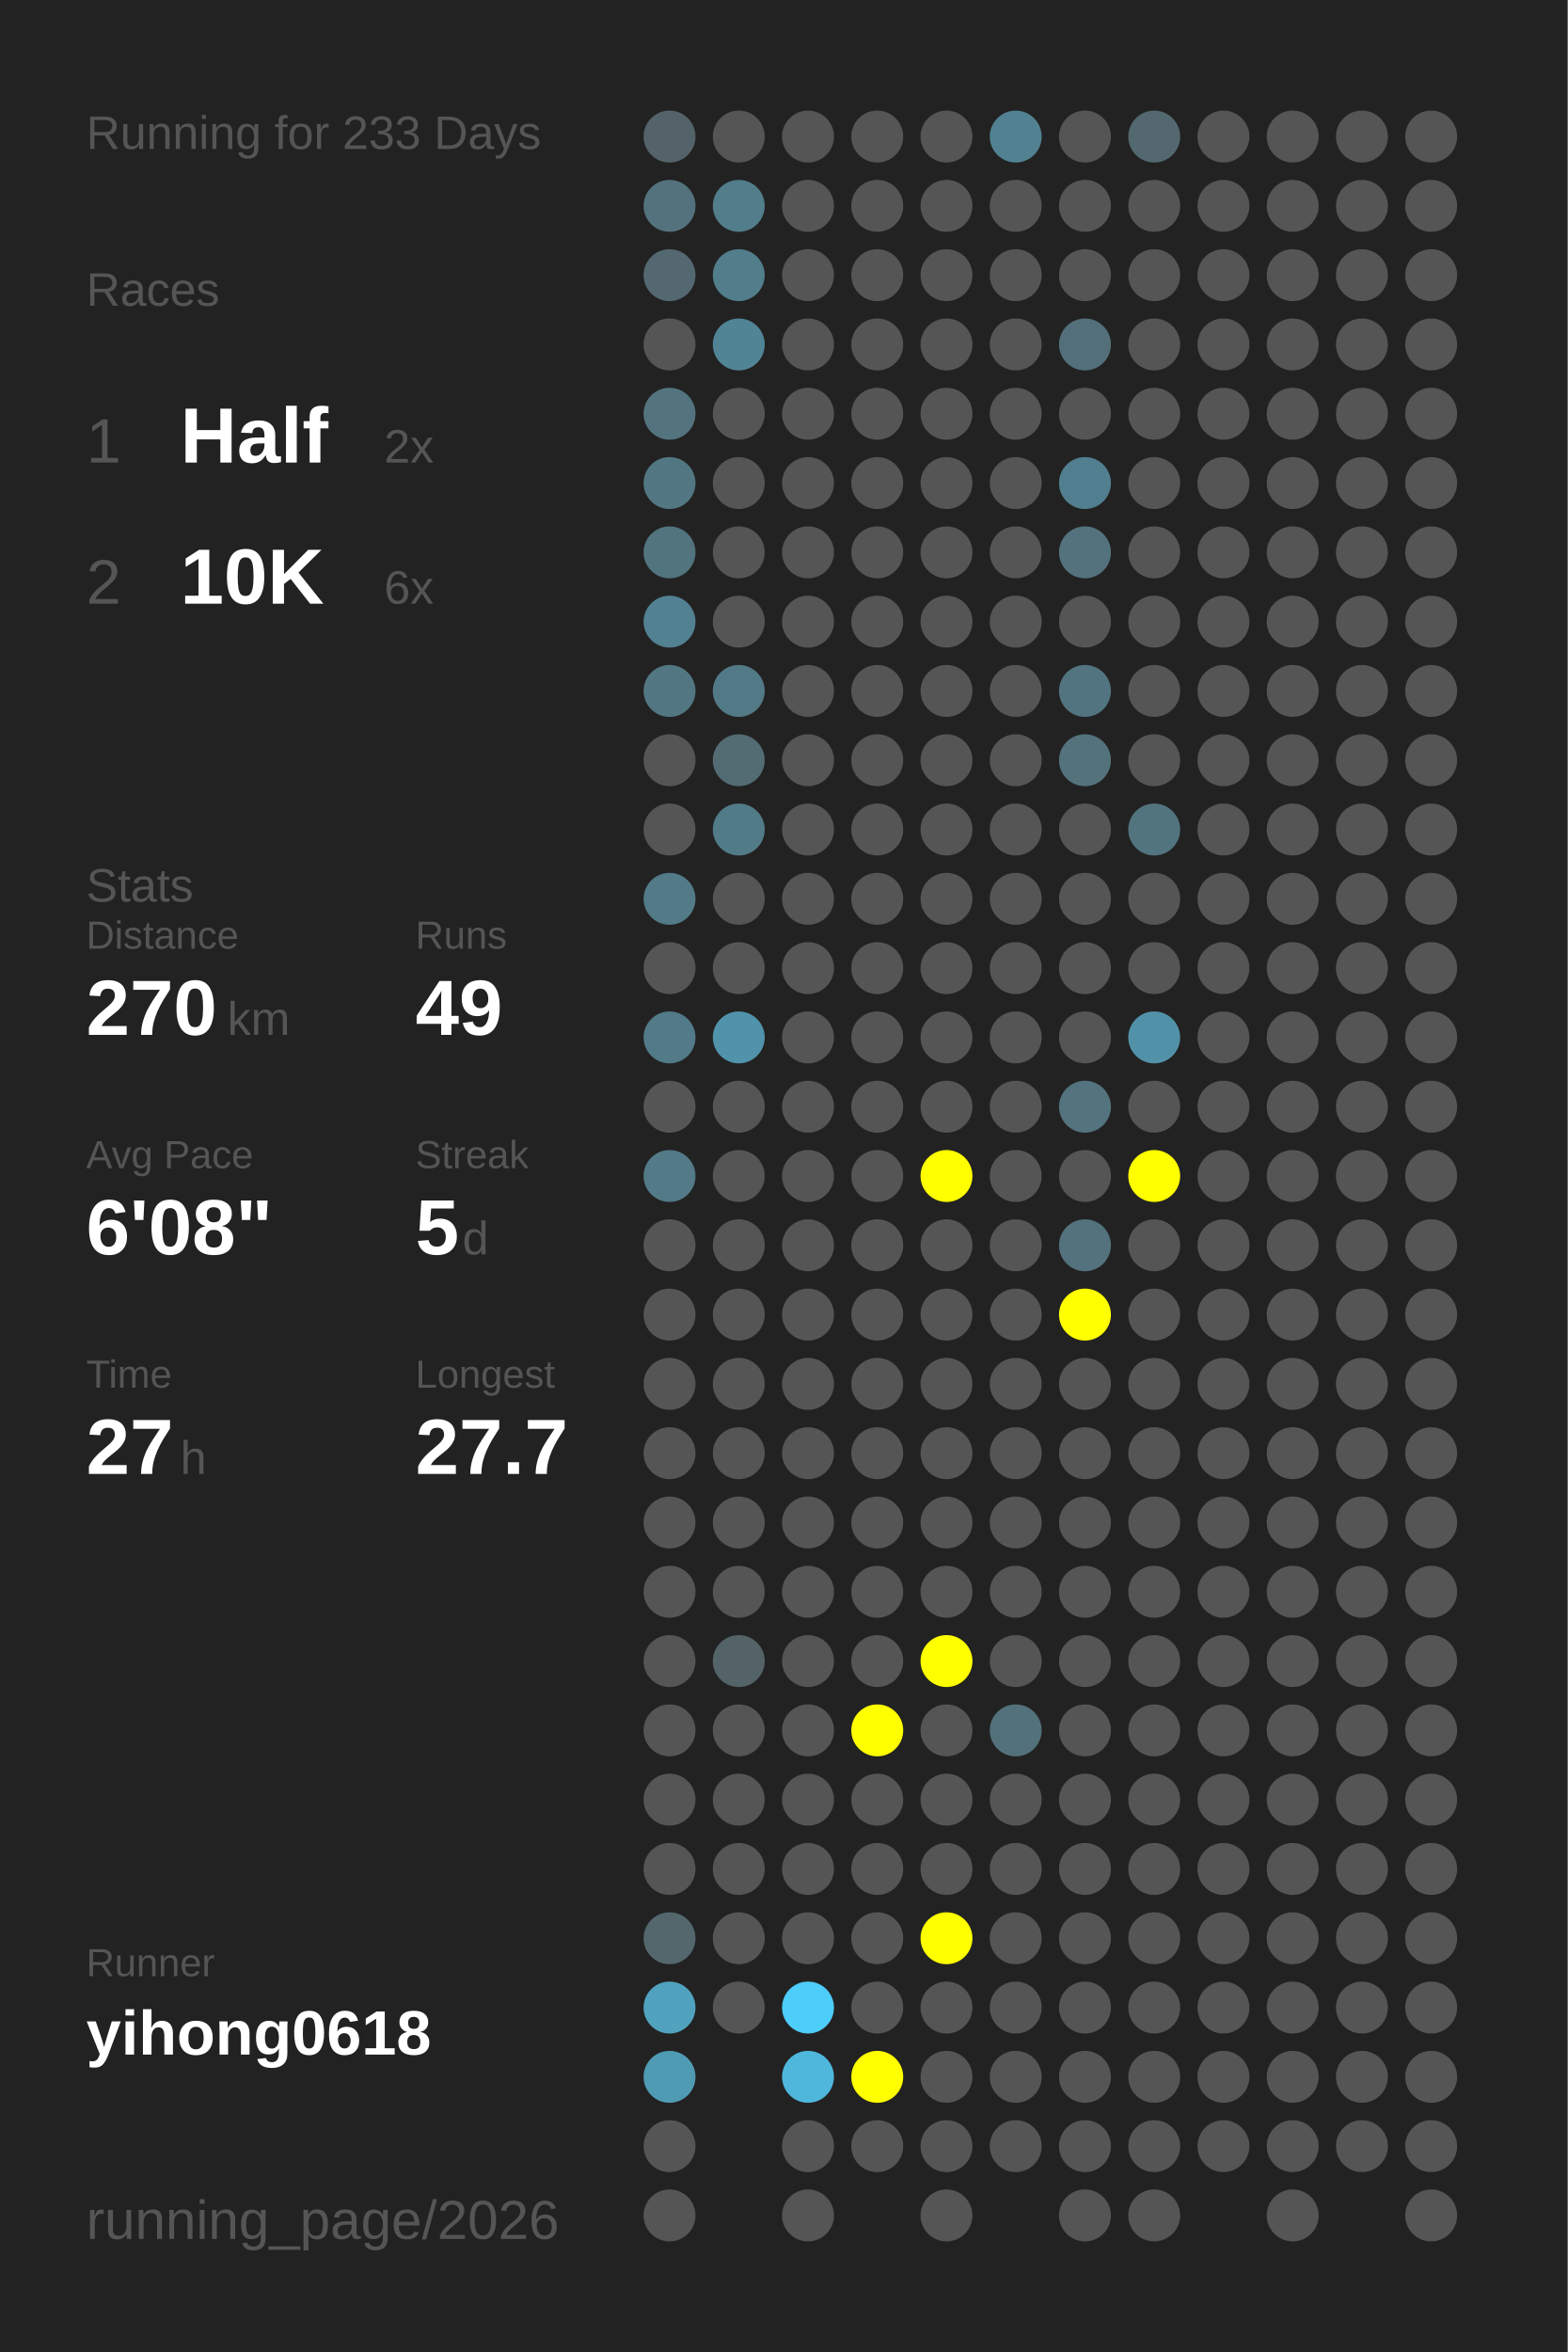
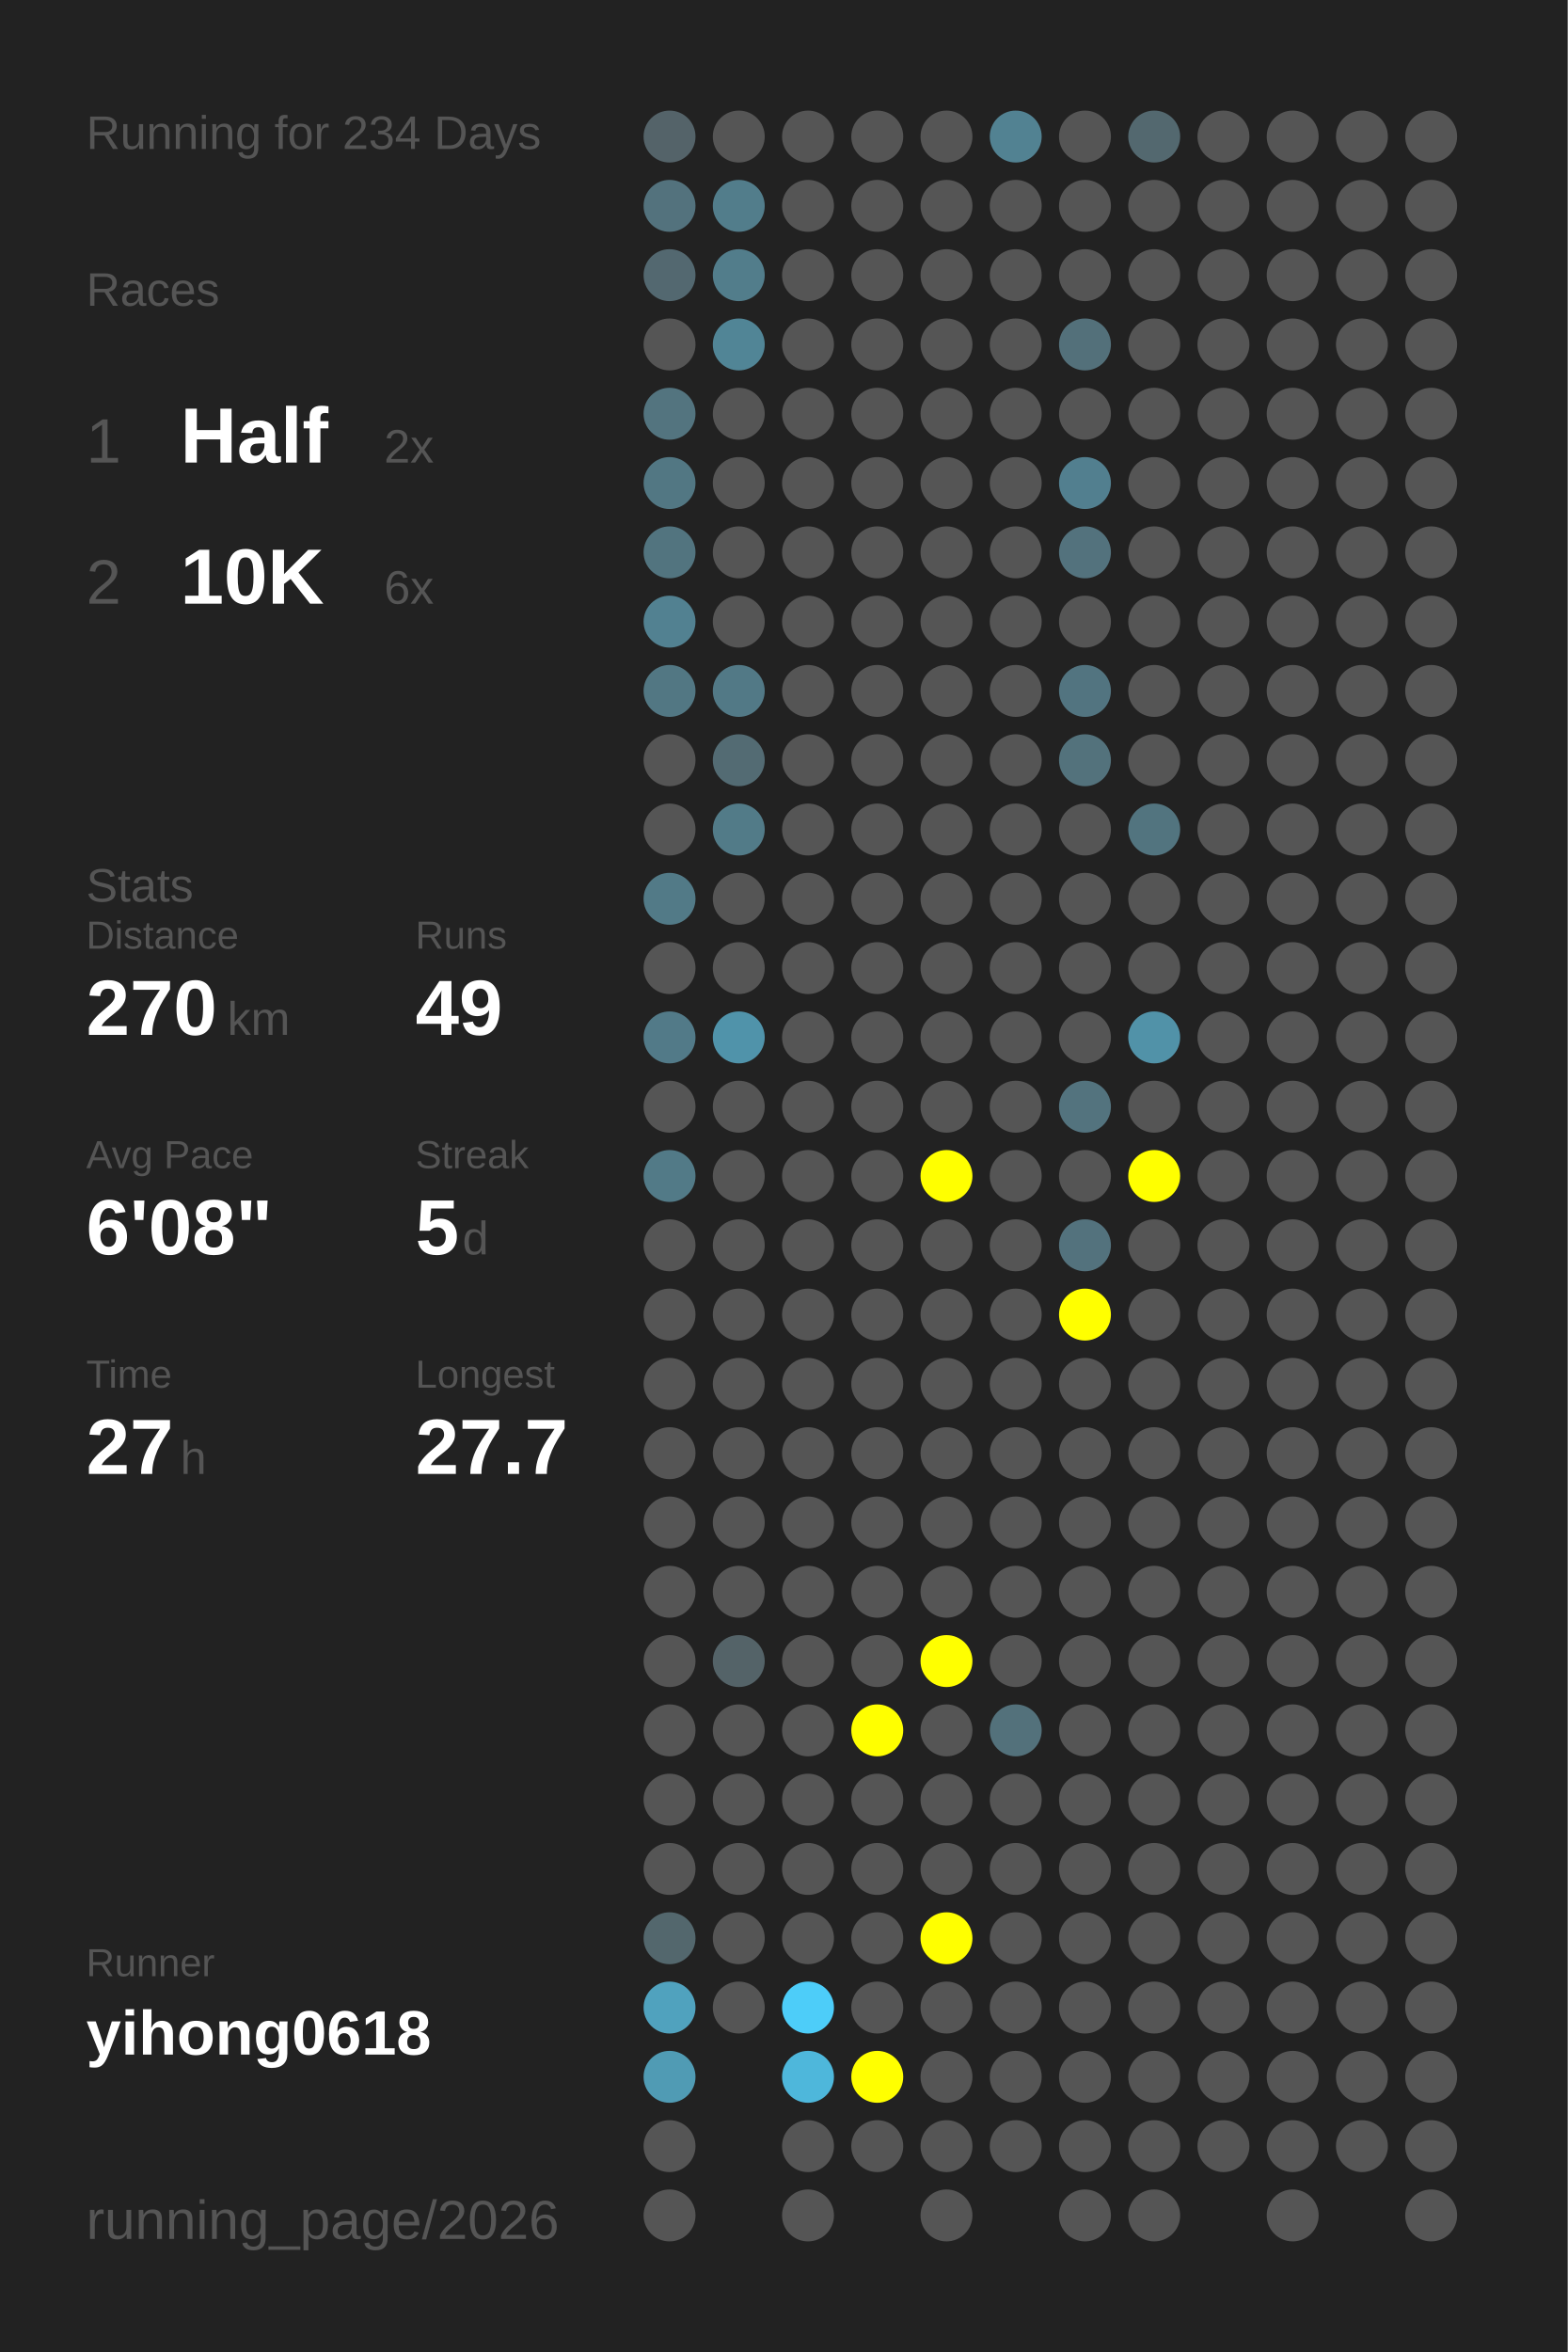
<svg xmlns="http://www.w3.org/2000/svg" baseProfile="full" height="300mm" version="1.1" viewBox="0,0,200,300" width="200mm">
  <defs />
  <rect fill="#222222" height="300" width="200" x="0" y="0" />
-   <text fill="#555555" style="font-size:6px; font-family:Arial;" x="11" y="19">Running for 233 Days</text>
+   <text fill="#555555" style="font-size:6px; font-family:Arial;" x="11" y="19">Running for 234 Days</text>
  <text fill="#555555" style="font-size:6px; font-family:Arial;" x="11" y="39">Races</text>
  <text fill="#555555" style="font-size:8px; font-family:Arial;" x="11" y="59">1</text>
  <text fill="#FFFFFF" style="font-size:10px; font-family:Arial; font-weight:bold;" x="23" y="59">Half</text>
  <text fill="#555555" style="font-size:6px; font-family:Arial;" x="49" y="59">2x</text>
  <text fill="#555555" style="font-size:8px; font-family:Arial;" x="11" y="77">2</text>
  <text fill="#FFFFFF" style="font-size:10px; font-family:Arial; font-weight:bold;" x="23" y="77">10K</text>
  <text fill="#555555" style="font-size:6px; font-family:Arial;" x="49" y="77">6x</text>
  <text fill="#555555" style="font-size:6px; font-family:Arial;" x="11" y="115">Stats</text>
  <text fill="#555555" style="font-size:5px; font-family:Arial;" x="11" y="121">Distance</text>
  <text fill="#FFFFFF" style="font-size:10px; font-family:Arial; font-weight:bold;" x="11" y="132">270</text>
  <text fill="#555555" style="font-size:6px; font-family:Arial;" x="29" y="132">km</text>
  <text fill="#555555" style="font-size:5px; font-family:Arial;" x="53" y="121">Runs</text>
  <text fill="#FFFFFF" style="font-size:10px; font-family:Arial; font-weight:bold;" x="53" y="132">49</text>
  <text fill="#555555" style="font-size:5px; font-family:Arial;" x="11" y="149">Avg Pace</text>
  <text fill="#FFFFFF" style="font-size:10px; font-family:Arial; font-weight:bold;" x="11" y="160">6'08"</text>
  <text fill="#555555" style="font-size:5px; font-family:Arial;" x="53" y="149">Streak</text>
  <text fill="#FFFFFF" style="font-size:10px; font-family:Arial; font-weight:bold;" x="53" y="160">5</text>
  <text fill="#555555" style="font-size:6px; font-family:Arial;" x="59" y="160">d</text>
  <text fill="#555555" style="font-size:5px; font-family:Arial;" x="11" y="177">Time</text>
  <text fill="#FFFFFF" style="font-size:10px; font-family:Arial; font-weight:bold;" x="11" y="188">27</text>
  <text fill="#555555" style="font-size:6px; font-family:Arial;" x="23" y="188">h</text>
  <text fill="#555555" style="font-size:5px; font-family:Arial;" x="53" y="177">Longest</text>
  <text fill="#FFFFFF" style="font-size:10px; font-family:Arial; font-weight:bold;" x="53" y="188">27.7</text>
  <text fill="#555555" style="font-size:5px; font-family:Arial;" x="11" y="252.065">Runner</text>
  <text fill="#FFFFFF" style="font-size:8px; font-family:Arial; font-weight:bold;" x="11" y="262.065">yihong0618</text>
  <text fill="#555555" style="font-size:7px; font-family:Arial;" x="11" y="285.581">running_page/2026</text>
  <circle cx="85.417" cy="17.419" fill="#546369" r="3.312" />
  <circle cx="85.417" cy="26.258" fill="#53727d" r="3.312" />
  <circle cx="85.417" cy="35.097" fill="#536870" r="3.312" />
  <circle cx="85.417" cy="43.935" fill="#555555" r="3.312" />
  <circle cx="85.417" cy="52.774" fill="#53747f" r="3.312" />
  <circle cx="85.417" cy="61.613" fill="#527783" r="3.312" />
  <circle cx="85.417" cy="70.452" fill="#52747f" r="3.312" />
  <circle cx="85.417" cy="79.29" fill="#528191" r="3.312" />
  <circle cx="85.417" cy="88.129" fill="#527783" r="3.312" />
  <circle cx="85.417" cy="96.968" fill="#555555" r="3.312" />
  <circle cx="85.417" cy="105.806" fill="#555555" r="3.312" />
  <circle cx="85.417" cy="114.645" fill="#527a87" r="3.312" />
  <circle cx="85.417" cy="123.484" fill="#555555" r="3.312" />
  <circle cx="85.417" cy="132.323" fill="#527a88" r="3.312" />
  <circle cx="85.417" cy="141.161" fill="#555555" r="3.312" />
  <circle cx="85.417" cy="150" fill="#527a87" r="3.312" />
  <circle cx="85.417" cy="158.839" fill="#555555" r="3.312" />
  <circle cx="85.417" cy="167.677" fill="#555555" r="3.312" />
  <circle cx="85.417" cy="176.516" fill="#555555" r="3.312" />
  <circle cx="85.417" cy="185.355" fill="#555555" r="3.312" />
  <circle cx="85.417" cy="194.194" fill="#555555" r="3.312" />
  <circle cx="85.417" cy="203.032" fill="#555555" r="3.312" />
  <circle cx="85.417" cy="211.871" fill="#555555" r="3.312" />
  <circle cx="85.417" cy="220.71" fill="#555555" r="3.312" />
  <circle cx="85.417" cy="229.548" fill="#555555" r="3.312" />
  <circle cx="85.417" cy="238.387" fill="#555555" r="3.312" />
  <circle cx="85.417" cy="247.226" fill="#53676d" r="3.312" />
  <circle cx="85.417" cy="256.065" fill="#50a2be" r="3.312" />
  <circle cx="85.417" cy="264.903" fill="#509bb4" r="3.312" />
  <circle cx="85.417" cy="273.742" fill="#555555" r="3.312" />
  <circle cx="85.417" cy="282.581" fill="#555555" r="3.312" />
  <circle cx="94.25" cy="17.419" fill="#555555" r="3.312" />
  <circle cx="94.25" cy="26.258" fill="#527d8b" r="3.312" />
  <circle cx="94.25" cy="35.097" fill="#527d8b" r="3.312" />
  <circle cx="94.25" cy="43.935" fill="#518596" r="3.312" />
  <circle cx="94.25" cy="52.774" fill="#555555" r="3.312" />
  <circle cx="94.25" cy="61.613" fill="#555555" r="3.312" />
  <circle cx="94.25" cy="70.452" fill="#555555" r="3.312" />
  <circle cx="94.25" cy="79.29" fill="#555555" r="3.312" />
  <circle cx="94.25" cy="88.129" fill="#527986" r="3.312" />
  <circle cx="94.25" cy="96.968" fill="#536b73" r="3.312" />
  <circle cx="94.25" cy="105.806" fill="#527b88" r="3.312" />
  <circle cx="94.25" cy="114.645" fill="#555555" r="3.312" />
  <circle cx="94.25" cy="123.484" fill="#555555" r="3.312" />
  <circle cx="94.25" cy="132.323" fill="#5093aa" r="3.312" />
  <circle cx="94.25" cy="141.161" fill="#555555" r="3.312" />
  <circle cx="94.25" cy="150" fill="#555555" r="3.312" />
  <circle cx="94.25" cy="158.839" fill="#555555" r="3.312" />
  <circle cx="94.25" cy="167.677" fill="#555555" r="3.312" />
  <circle cx="94.25" cy="176.516" fill="#555555" r="3.312" />
  <circle cx="94.25" cy="185.355" fill="#555555" r="3.312" />
  <circle cx="94.25" cy="194.194" fill="#555555" r="3.312" />
  <circle cx="94.25" cy="203.032" fill="#555555" r="3.312" />
  <circle cx="94.25" cy="211.871" fill="#546368" r="3.312" />
  <circle cx="94.25" cy="220.71" fill="#555555" r="3.312" />
  <circle cx="94.25" cy="229.548" fill="#555555" r="3.312" />
  <circle cx="94.25" cy="238.387" fill="#555555" r="3.312" />
  <circle cx="94.25" cy="247.226" fill="#555555" r="3.312" />
  <circle cx="94.25" cy="256.065" fill="#555555" r="3.312" />
  <circle cx="103.083" cy="17.419" fill="#555555" r="3.312" />
  <circle cx="103.083" cy="26.258" fill="#555555" r="3.312" />
  <circle cx="103.083" cy="35.097" fill="#555555" r="3.312" />
  <circle cx="103.083" cy="43.935" fill="#555555" r="3.312" />
  <circle cx="103.083" cy="52.774" fill="#555555" r="3.312" />
  <circle cx="103.083" cy="61.613" fill="#555555" r="3.312" />
  <circle cx="103.083" cy="70.452" fill="#555555" r="3.312" />
  <circle cx="103.083" cy="79.29" fill="#555555" r="3.312" />
  <circle cx="103.083" cy="88.129" fill="#555555" r="3.312" />
  <circle cx="103.083" cy="96.968" fill="#555555" r="3.312" />
  <circle cx="103.083" cy="105.806" fill="#555555" r="3.312" />
  <circle cx="103.083" cy="114.645" fill="#555555" r="3.312" />
  <circle cx="103.083" cy="123.484" fill="#555555" r="3.312" />
  <circle cx="103.083" cy="132.323" fill="#555555" r="3.312" />
  <circle cx="103.083" cy="141.161" fill="#555555" r="3.312" />
  <circle cx="103.083" cy="150" fill="#555555" r="3.312" />
  <circle cx="103.083" cy="158.839" fill="#555555" r="3.312" />
  <circle cx="103.083" cy="167.677" fill="#555555" r="3.312" />
  <circle cx="103.083" cy="176.516" fill="#555555" r="3.312" />
  <circle cx="103.083" cy="185.355" fill="#555555" r="3.312" />
  <circle cx="103.083" cy="194.194" fill="#555555" r="3.312" />
  <circle cx="103.083" cy="203.032" fill="#555555" r="3.312" />
  <circle cx="103.083" cy="211.871" fill="#555555" r="3.312" />
  <circle cx="103.083" cy="220.71" fill="#555555" r="3.312" />
  <circle cx="103.083" cy="229.548" fill="#555555" r="3.312" />
  <circle cx="103.083" cy="238.387" fill="#555555" r="3.312" />
  <circle cx="103.083" cy="247.226" fill="#555555" r="3.312" />
  <circle cx="103.083" cy="256.065" fill="#4dcdf9" r="3.312" />
  <circle cx="103.083" cy="264.903" fill="#4eb7db" r="3.312" />
  <circle cx="103.083" cy="273.742" fill="#555555" r="3.312" />
  <circle cx="103.083" cy="282.581" fill="#555555" r="3.312" />
  <circle cx="111.917" cy="17.419" fill="#555555" r="3.312" />
  <circle cx="111.917" cy="26.258" fill="#555555" r="3.312" />
  <circle cx="111.917" cy="35.097" fill="#555555" r="3.312" />
  <circle cx="111.917" cy="43.935" fill="#555555" r="3.312" />
  <circle cx="111.917" cy="52.774" fill="#555555" r="3.312" />
  <circle cx="111.917" cy="61.613" fill="#555555" r="3.312" />
  <circle cx="111.917" cy="70.452" fill="#555555" r="3.312" />
  <circle cx="111.917" cy="79.29" fill="#555555" r="3.312" />
  <circle cx="111.917" cy="88.129" fill="#555555" r="3.312" />
  <circle cx="111.917" cy="96.968" fill="#555555" r="3.312" />
  <circle cx="111.917" cy="105.806" fill="#555555" r="3.312" />
  <circle cx="111.917" cy="114.645" fill="#555555" r="3.312" />
  <circle cx="111.917" cy="123.484" fill="#555555" r="3.312" />
  <circle cx="111.917" cy="132.323" fill="#555555" r="3.312" />
  <circle cx="111.917" cy="141.161" fill="#555555" r="3.312" />
  <circle cx="111.917" cy="150" fill="#555555" r="3.312" />
  <circle cx="111.917" cy="158.839" fill="#555555" r="3.312" />
  <circle cx="111.917" cy="167.677" fill="#555555" r="3.312" />
  <circle cx="111.917" cy="176.516" fill="#555555" r="3.312" />
  <circle cx="111.917" cy="185.355" fill="#555555" r="3.312" />
  <circle cx="111.917" cy="194.194" fill="#555555" r="3.312" />
  <circle cx="111.917" cy="203.032" fill="#555555" r="3.312" />
  <circle cx="111.917" cy="211.871" fill="#555555" r="3.312" />
  <circle cx="111.917" cy="220.71" fill="#FFFF00" r="3.312" />
  <circle cx="111.917" cy="229.548" fill="#555555" r="3.312" />
  <circle cx="111.917" cy="238.387" fill="#555555" r="3.312" />
  <circle cx="111.917" cy="247.226" fill="#555555" r="3.312" />
  <circle cx="111.917" cy="256.065" fill="#555555" r="3.312" />
  <circle cx="111.917" cy="264.903" fill="#FFFF00" r="3.312" />
  <circle cx="111.917" cy="273.742" fill="#555555" r="3.312" />
  <circle cx="120.75" cy="17.419" fill="#555555" r="3.312" />
  <circle cx="120.75" cy="26.258" fill="#555555" r="3.312" />
  <circle cx="120.75" cy="35.097" fill="#555555" r="3.312" />
  <circle cx="120.75" cy="43.935" fill="#555555" r="3.312" />
  <circle cx="120.75" cy="52.774" fill="#555555" r="3.312" />
  <circle cx="120.75" cy="61.613" fill="#555555" r="3.312" />
  <circle cx="120.75" cy="70.452" fill="#555555" r="3.312" />
  <circle cx="120.75" cy="79.29" fill="#555555" r="3.312" />
  <circle cx="120.75" cy="88.129" fill="#555555" r="3.312" />
  <circle cx="120.75" cy="96.968" fill="#555555" r="3.312" />
  <circle cx="120.75" cy="105.806" fill="#555555" r="3.312" />
  <circle cx="120.75" cy="114.645" fill="#555555" r="3.312" />
  <circle cx="120.75" cy="123.484" fill="#555555" r="3.312" />
  <circle cx="120.75" cy="132.323" fill="#555555" r="3.312" />
  <circle cx="120.75" cy="141.161" fill="#555555" r="3.312" />
  <circle cx="120.75" cy="150" fill="#FFFF00" r="3.312" />
  <circle cx="120.75" cy="158.839" fill="#555555" r="3.312" />
  <circle cx="120.75" cy="167.677" fill="#555555" r="3.312" />
  <circle cx="120.75" cy="176.516" fill="#555555" r="3.312" />
  <circle cx="120.75" cy="185.355" fill="#555555" r="3.312" />
  <circle cx="120.75" cy="194.194" fill="#555555" r="3.312" />
  <circle cx="120.75" cy="203.032" fill="#555555" r="3.312" />
  <circle cx="120.75" cy="211.871" fill="#FFFF00" r="3.312" />
  <circle cx="120.75" cy="220.71" fill="#555555" r="3.312" />
  <circle cx="120.75" cy="229.548" fill="#555555" r="3.312" />
  <circle cx="120.75" cy="238.387" fill="#555555" r="3.312" />
  <circle cx="120.75" cy="247.226" fill="#FFFF00" r="3.312" />
  <circle cx="120.75" cy="256.065" fill="#555555" r="3.312" />
  <circle cx="120.75" cy="264.903" fill="#555555" r="3.312" />
  <circle cx="120.75" cy="273.742" fill="#555555" r="3.312" />
  <circle cx="120.75" cy="282.581" fill="#555555" r="3.312" />
  <circle cx="129.583" cy="17.419" fill="#528292" r="3.312" />
  <circle cx="129.583" cy="26.258" fill="#555555" r="3.312" />
  <circle cx="129.583" cy="35.097" fill="#555555" r="3.312" />
  <circle cx="129.583" cy="43.935" fill="#555555" r="3.312" />
  <circle cx="129.583" cy="52.774" fill="#555555" r="3.312" />
  <circle cx="129.583" cy="61.613" fill="#555555" r="3.312" />
  <circle cx="129.583" cy="70.452" fill="#555555" r="3.312" />
  <circle cx="129.583" cy="79.29" fill="#555555" r="3.312" />
  <circle cx="129.583" cy="88.129" fill="#555555" r="3.312" />
  <circle cx="129.583" cy="96.968" fill="#555555" r="3.312" />
  <circle cx="129.583" cy="105.806" fill="#555555" r="3.312" />
  <circle cx="129.583" cy="114.645" fill="#555555" r="3.312" />
  <circle cx="129.583" cy="123.484" fill="#555555" r="3.312" />
  <circle cx="129.583" cy="132.323" fill="#555555" r="3.312" />
  <circle cx="129.583" cy="141.161" fill="#555555" r="3.312" />
  <circle cx="129.583" cy="150" fill="#555555" r="3.312" />
  <circle cx="129.583" cy="158.839" fill="#555555" r="3.312" />
  <circle cx="129.583" cy="167.677" fill="#555555" r="3.312" />
  <circle cx="129.583" cy="176.516" fill="#555555" r="3.312" />
  <circle cx="129.583" cy="185.355" fill="#555555" r="3.312" />
  <circle cx="129.583" cy="194.194" fill="#555555" r="3.312" />
  <circle cx="129.583" cy="203.032" fill="#555555" r="3.312" />
  <circle cx="129.583" cy="211.871" fill="#555555" r="3.312" />
  <circle cx="129.583" cy="220.71" fill="#53717b" r="3.312" />
  <circle cx="129.583" cy="229.548" fill="#555555" r="3.312" />
  <circle cx="129.583" cy="238.387" fill="#555555" r="3.312" />
  <circle cx="129.583" cy="247.226" fill="#555555" r="3.312" />
  <circle cx="129.583" cy="256.065" fill="#555555" r="3.312" />
  <circle cx="129.583" cy="264.903" fill="#555555" r="3.312" />
  <circle cx="129.583" cy="273.742" fill="#555555" r="3.312" />
  <circle cx="138.417" cy="17.419" fill="#555555" r="3.312" />
  <circle cx="138.417" cy="26.258" fill="#555555" r="3.312" />
  <circle cx="138.417" cy="35.097" fill="#555555" r="3.312" />
  <circle cx="138.417" cy="43.935" fill="#53707a" r="3.312" />
  <circle cx="138.417" cy="52.774" fill="#555555" r="3.312" />
  <circle cx="138.417" cy="61.613" fill="#527f8f" r="3.312" />
  <circle cx="138.417" cy="70.452" fill="#53727d" r="3.312" />
  <circle cx="138.417" cy="79.29" fill="#555555" r="3.312" />
  <circle cx="138.417" cy="88.129" fill="#527480" r="3.312" />
  <circle cx="138.417" cy="96.968" fill="#53727c" r="3.312" />
  <circle cx="138.417" cy="105.806" fill="#555555" r="3.312" />
  <circle cx="138.417" cy="114.645" fill="#555555" r="3.312" />
  <circle cx="138.417" cy="123.484" fill="#555555" r="3.312" />
  <circle cx="138.417" cy="132.323" fill="#555555" r="3.312" />
  <circle cx="138.417" cy="141.161" fill="#53737e" r="3.312" />
  <circle cx="138.417" cy="150" fill="#555555" r="3.312" />
  <circle cx="138.417" cy="158.839" fill="#53727d" r="3.312" />
  <circle cx="138.417" cy="167.677" fill="#FFFF00" r="3.312" />
  <circle cx="138.417" cy="176.516" fill="#555555" r="3.312" />
  <circle cx="138.417" cy="185.355" fill="#555555" r="3.312" />
  <circle cx="138.417" cy="194.194" fill="#555555" r="3.312" />
  <circle cx="138.417" cy="203.032" fill="#555555" r="3.312" />
  <circle cx="138.417" cy="211.871" fill="#555555" r="3.312" />
  <circle cx="138.417" cy="220.71" fill="#555555" r="3.312" />
  <circle cx="138.417" cy="229.548" fill="#555555" r="3.312" />
  <circle cx="138.417" cy="238.387" fill="#555555" r="3.312" />
  <circle cx="138.417" cy="247.226" fill="#555555" r="3.312" />
  <circle cx="138.417" cy="256.065" fill="#555555" r="3.312" />
  <circle cx="138.417" cy="264.903" fill="#555555" r="3.312" />
  <circle cx="138.417" cy="273.742" fill="#555555" r="3.312" />
  <circle cx="138.417" cy="282.581" fill="#555555" r="3.312" />
  <circle cx="147.25" cy="17.419" fill="#53686f" r="3.312" />
  <circle cx="147.25" cy="26.258" fill="#555555" r="3.312" />
  <circle cx="147.25" cy="35.097" fill="#555555" r="3.312" />
  <circle cx="147.25" cy="43.935" fill="#555555" r="3.312" />
  <circle cx="147.25" cy="52.774" fill="#555555" r="3.312" />
  <circle cx="147.25" cy="61.613" fill="#555555" r="3.312" />
  <circle cx="147.25" cy="70.452" fill="#555555" r="3.312" />
  <circle cx="147.25" cy="79.29" fill="#555555" r="3.312" />
  <circle cx="147.25" cy="88.129" fill="#555555" r="3.312" />
  <circle cx="147.25" cy="96.968" fill="#555555" r="3.312" />
  <circle cx="147.25" cy="105.806" fill="#52747f" r="3.312" />
  <circle cx="147.25" cy="114.645" fill="#555555" r="3.312" />
  <circle cx="147.25" cy="123.484" fill="#555555" r="3.312" />
  <circle cx="147.25" cy="132.323" fill="#5192a8" r="3.312" />
  <circle cx="147.25" cy="141.161" fill="#555555" r="3.312" />
  <circle cx="147.25" cy="150" fill="#FFFF00" r="3.312" />
  <circle cx="147.25" cy="158.839" fill="#555555" r="3.312" />
  <circle cx="147.25" cy="167.677" fill="#555555" r="3.312" />
  <circle cx="147.25" cy="176.516" fill="#555555" r="3.312" />
  <circle cx="147.25" cy="185.355" fill="#555555" r="3.312" />
  <circle cx="147.25" cy="194.194" fill="#555555" r="3.312" />
  <circle cx="147.25" cy="203.032" fill="#555555" r="3.312" />
  <circle cx="147.25" cy="211.871" fill="#555555" r="3.312" />
  <circle cx="147.25" cy="220.71" fill="#555555" r="3.312" />
  <circle cx="147.25" cy="229.548" fill="#555555" r="3.312" />
  <circle cx="147.25" cy="238.387" fill="#555555" r="3.312" />
  <circle cx="147.25" cy="247.226" fill="#555555" r="3.312" />
  <circle cx="147.25" cy="256.065" fill="#555555" r="3.312" />
  <circle cx="147.25" cy="264.903" fill="#555555" r="3.312" />
  <circle cx="147.25" cy="273.742" fill="#555555" r="3.312" />
  <circle cx="147.25" cy="282.581" fill="#555555" r="3.312" />
  <circle cx="156.083" cy="17.419" fill="#555555" r="3.312" />
  <circle cx="156.083" cy="26.258" fill="#555555" r="3.312" />
  <circle cx="156.083" cy="35.097" fill="#555555" r="3.312" />
  <circle cx="156.083" cy="43.935" fill="#555555" r="3.312" />
  <circle cx="156.083" cy="52.774" fill="#555555" r="3.312" />
  <circle cx="156.083" cy="61.613" fill="#555555" r="3.312" />
  <circle cx="156.083" cy="70.452" fill="#555555" r="3.312" />
  <circle cx="156.083" cy="79.29" fill="#555555" r="3.312" />
  <circle cx="156.083" cy="88.129" fill="#555555" r="3.312" />
  <circle cx="156.083" cy="96.968" fill="#555555" r="3.312" />
  <circle cx="156.083" cy="105.806" fill="#555555" r="3.312" />
  <circle cx="156.083" cy="114.645" fill="#555555" r="3.312" />
  <circle cx="156.083" cy="123.484" fill="#555555" r="3.312" />
  <circle cx="156.083" cy="132.323" fill="#555555" r="3.312" />
  <circle cx="156.083" cy="141.161" fill="#555555" r="3.312" />
  <circle cx="156.083" cy="150" fill="#555555" r="3.312" />
  <circle cx="156.083" cy="158.839" fill="#555555" r="3.312" />
  <circle cx="156.083" cy="167.677" fill="#555555" r="3.312" />
  <circle cx="156.083" cy="176.516" fill="#555555" r="3.312" />
  <circle cx="156.083" cy="185.355" fill="#555555" r="3.312" />
  <circle cx="156.083" cy="194.194" fill="#555555" r="3.312" />
  <circle cx="156.083" cy="203.032" fill="#555555" r="3.312" />
  <circle cx="156.083" cy="211.871" fill="#555555" r="3.312" />
  <circle cx="156.083" cy="220.71" fill="#555555" r="3.312" />
  <circle cx="156.083" cy="229.548" fill="#555555" r="3.312" />
  <circle cx="156.083" cy="238.387" fill="#555555" r="3.312" />
  <circle cx="156.083" cy="247.226" fill="#555555" r="3.312" />
  <circle cx="156.083" cy="256.065" fill="#555555" r="3.312" />
  <circle cx="156.083" cy="264.903" fill="#555555" r="3.312" />
  <circle cx="156.083" cy="273.742" fill="#555555" r="3.312" />
  <circle cx="164.917" cy="17.419" fill="#555555" r="3.312" />
  <circle cx="164.917" cy="26.258" fill="#555555" r="3.312" />
  <circle cx="164.917" cy="35.097" fill="#555555" r="3.312" />
  <circle cx="164.917" cy="43.935" fill="#555555" r="3.312" />
  <circle cx="164.917" cy="52.774" fill="#555555" r="3.312" />
  <circle cx="164.917" cy="61.613" fill="#555555" r="3.312" />
  <circle cx="164.917" cy="70.452" fill="#555555" r="3.312" />
  <circle cx="164.917" cy="79.29" fill="#555555" r="3.312" />
  <circle cx="164.917" cy="88.129" fill="#555555" r="3.312" />
  <circle cx="164.917" cy="96.968" fill="#555555" r="3.312" />
  <circle cx="164.917" cy="105.806" fill="#555555" r="3.312" />
  <circle cx="164.917" cy="114.645" fill="#555555" r="3.312" />
  <circle cx="164.917" cy="123.484" fill="#555555" r="3.312" />
  <circle cx="164.917" cy="132.323" fill="#555555" r="3.312" />
  <circle cx="164.917" cy="141.161" fill="#555555" r="3.312" />
  <circle cx="164.917" cy="150" fill="#555555" r="3.312" />
  <circle cx="164.917" cy="158.839" fill="#555555" r="3.312" />
  <circle cx="164.917" cy="167.677" fill="#555555" r="3.312" />
  <circle cx="164.917" cy="176.516" fill="#555555" r="3.312" />
  <circle cx="164.917" cy="185.355" fill="#555555" r="3.312" />
  <circle cx="164.917" cy="194.194" fill="#555555" r="3.312" />
  <circle cx="164.917" cy="203.032" fill="#555555" r="3.312" />
  <circle cx="164.917" cy="211.871" fill="#555555" r="3.312" />
  <circle cx="164.917" cy="220.71" fill="#555555" r="3.312" />
  <circle cx="164.917" cy="229.548" fill="#555555" r="3.312" />
  <circle cx="164.917" cy="238.387" fill="#555555" r="3.312" />
  <circle cx="164.917" cy="247.226" fill="#555555" r="3.312" />
  <circle cx="164.917" cy="256.065" fill="#555555" r="3.312" />
  <circle cx="164.917" cy="264.903" fill="#555555" r="3.312" />
  <circle cx="164.917" cy="273.742" fill="#555555" r="3.312" />
  <circle cx="164.917" cy="282.581" fill="#555555" r="3.312" />
  <circle cx="173.75" cy="17.419" fill="#555555" r="3.312" />
  <circle cx="173.75" cy="26.258" fill="#555555" r="3.312" />
  <circle cx="173.75" cy="35.097" fill="#555555" r="3.312" />
  <circle cx="173.75" cy="43.935" fill="#555555" r="3.312" />
  <circle cx="173.75" cy="52.774" fill="#555555" r="3.312" />
  <circle cx="173.75" cy="61.613" fill="#555555" r="3.312" />
  <circle cx="173.75" cy="70.452" fill="#555555" r="3.312" />
  <circle cx="173.75" cy="79.29" fill="#555555" r="3.312" />
  <circle cx="173.75" cy="88.129" fill="#555555" r="3.312" />
  <circle cx="173.75" cy="96.968" fill="#555555" r="3.312" />
  <circle cx="173.75" cy="105.806" fill="#555555" r="3.312" />
  <circle cx="173.75" cy="114.645" fill="#555555" r="3.312" />
  <circle cx="173.75" cy="123.484" fill="#555555" r="3.312" />
  <circle cx="173.75" cy="132.323" fill="#555555" r="3.312" />
  <circle cx="173.75" cy="141.161" fill="#555555" r="3.312" />
  <circle cx="173.75" cy="150" fill="#555555" r="3.312" />
  <circle cx="173.75" cy="158.839" fill="#555555" r="3.312" />
  <circle cx="173.75" cy="167.677" fill="#555555" r="3.312" />
  <circle cx="173.75" cy="176.516" fill="#555555" r="3.312" />
  <circle cx="173.75" cy="185.355" fill="#555555" r="3.312" />
  <circle cx="173.75" cy="194.194" fill="#555555" r="3.312" />
  <circle cx="173.75" cy="203.032" fill="#555555" r="3.312" />
  <circle cx="173.75" cy="211.871" fill="#555555" r="3.312" />
  <circle cx="173.75" cy="220.71" fill="#555555" r="3.312" />
  <circle cx="173.75" cy="229.548" fill="#555555" r="3.312" />
  <circle cx="173.75" cy="238.387" fill="#555555" r="3.312" />
  <circle cx="173.75" cy="247.226" fill="#555555" r="3.312" />
  <circle cx="173.75" cy="256.065" fill="#555555" r="3.312" />
  <circle cx="173.75" cy="264.903" fill="#555555" r="3.312" />
  <circle cx="173.75" cy="273.742" fill="#555555" r="3.312" />
  <circle cx="182.583" cy="17.419" fill="#555555" r="3.312" />
  <circle cx="182.583" cy="26.258" fill="#555555" r="3.312" />
  <circle cx="182.583" cy="35.097" fill="#555555" r="3.312" />
  <circle cx="182.583" cy="43.935" fill="#555555" r="3.312" />
  <circle cx="182.583" cy="52.774" fill="#555555" r="3.312" />
  <circle cx="182.583" cy="61.613" fill="#555555" r="3.312" />
  <circle cx="182.583" cy="70.452" fill="#555555" r="3.312" />
  <circle cx="182.583" cy="79.29" fill="#555555" r="3.312" />
  <circle cx="182.583" cy="88.129" fill="#555555" r="3.312" />
  <circle cx="182.583" cy="96.968" fill="#555555" r="3.312" />
  <circle cx="182.583" cy="105.806" fill="#555555" r="3.312" />
  <circle cx="182.583" cy="114.645" fill="#555555" r="3.312" />
  <circle cx="182.583" cy="123.484" fill="#555555" r="3.312" />
  <circle cx="182.583" cy="132.323" fill="#555555" r="3.312" />
  <circle cx="182.583" cy="141.161" fill="#555555" r="3.312" />
  <circle cx="182.583" cy="150" fill="#555555" r="3.312" />
  <circle cx="182.583" cy="158.839" fill="#555555" r="3.312" />
  <circle cx="182.583" cy="167.677" fill="#555555" r="3.312" />
  <circle cx="182.583" cy="176.516" fill="#555555" r="3.312" />
  <circle cx="182.583" cy="185.355" fill="#555555" r="3.312" />
  <circle cx="182.583" cy="194.194" fill="#555555" r="3.312" />
  <circle cx="182.583" cy="203.032" fill="#555555" r="3.312" />
  <circle cx="182.583" cy="211.871" fill="#555555" r="3.312" />
  <circle cx="182.583" cy="220.71" fill="#555555" r="3.312" />
  <circle cx="182.583" cy="229.548" fill="#555555" r="3.312" />
  <circle cx="182.583" cy="238.387" fill="#555555" r="3.312" />
  <circle cx="182.583" cy="247.226" fill="#555555" r="3.312" />
  <circle cx="182.583" cy="256.065" fill="#555555" r="3.312" />
  <circle cx="182.583" cy="264.903" fill="#555555" r="3.312" />
  <circle cx="182.583" cy="273.742" fill="#555555" r="3.312" />
  <circle cx="182.583" cy="282.581" fill="#555555" r="3.312" />
</svg>
